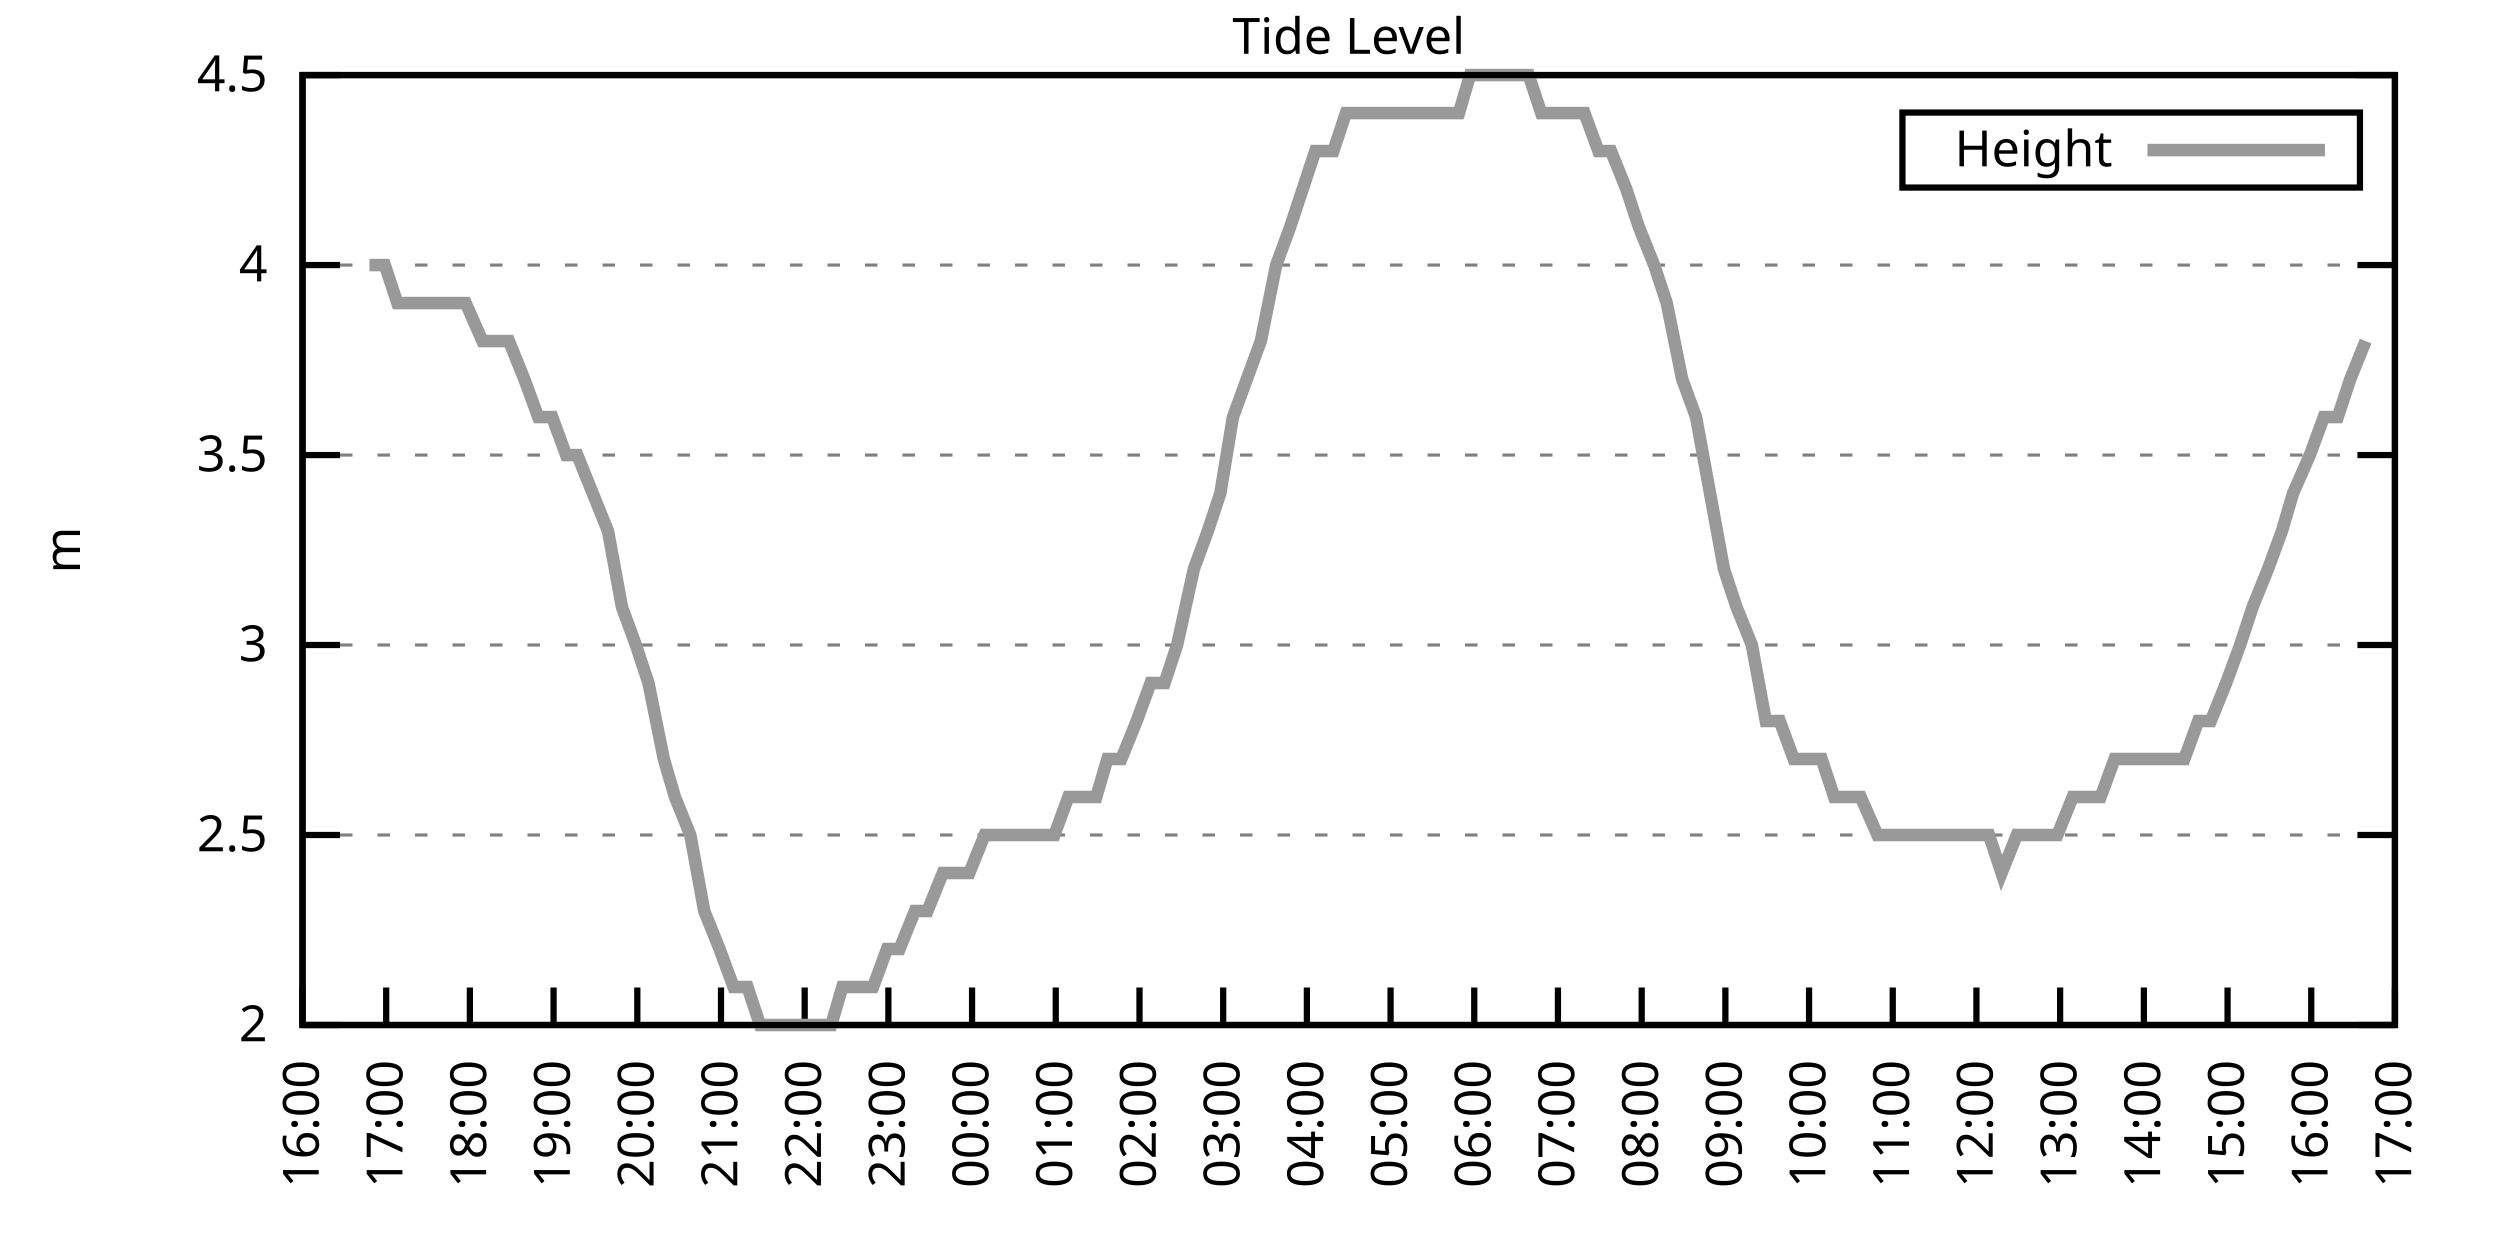
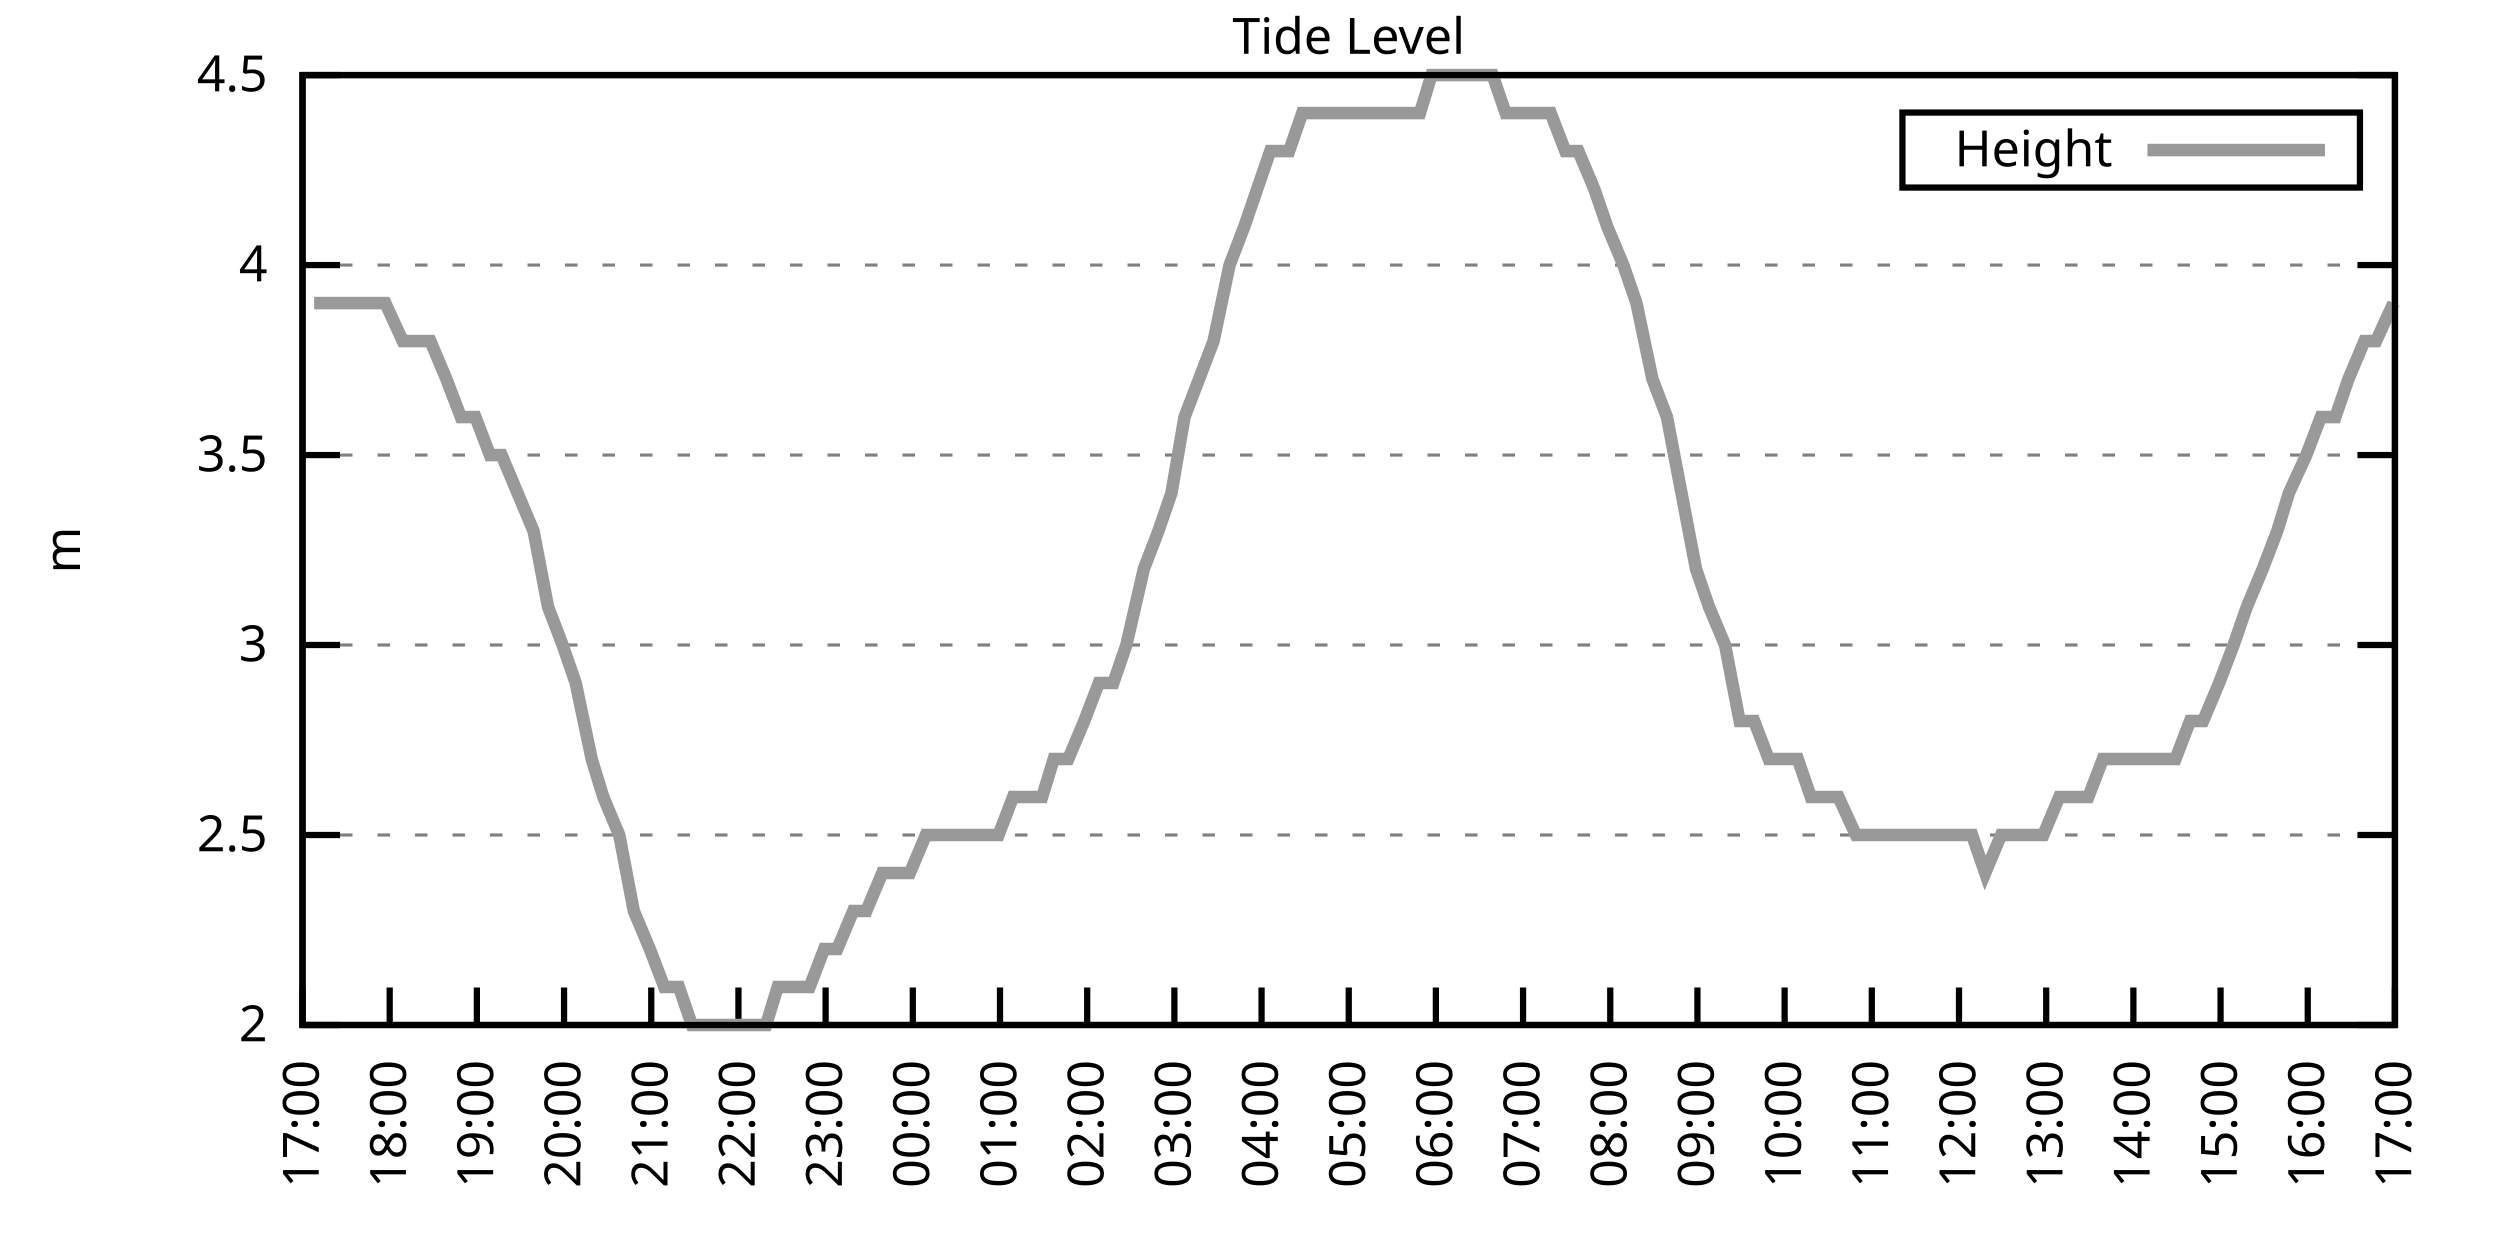
<svg xmlns="http://www.w3.org/2000/svg" xmlns:xlink="http://www.w3.org/1999/xlink" width="400" height="200" viewBox="0 0 400 200">
  <g id="gnuplot_canvas">
    <rect x="0" y="0" width="400" height="200" fill="none" />
    <defs>
      <circle id="gpDot" r="0.5" stroke-width="0.5" stroke="currentColor" />
      <path id="gpPt0" stroke-width="0.333" stroke="currentColor" d="M-1,0 h2 M0,-1 v2" />
      <path id="gpPt1" stroke-width="0.333" stroke="currentColor" d="M-1,-1 L1,1 M1,-1 L-1,1" />
      <path id="gpPt2" stroke-width="0.333" stroke="currentColor" d="M-1,0 L1,0 M0,-1 L0,1 M-1,-1 L1,1 M-1,1 L1,-1" />
      <rect id="gpPt3" stroke-width="0.333" stroke="currentColor" x="-1" y="-1" width="2" height="2" />
      <rect id="gpPt4" stroke-width="0.333" stroke="currentColor" fill="currentColor" x="-1" y="-1" width="2" height="2" />
      <circle id="gpPt5" stroke-width="0.333" stroke="currentColor" cx="0" cy="0" r="1" />
      <use xlink:href="#gpPt5" id="gpPt6" fill="currentColor" stroke="none" />
      <path id="gpPt7" stroke-width="0.333" stroke="currentColor" d="M0,-1.33 L-1.33,0.67 L1.33,0.67 z" />
      <use xlink:href="#gpPt7" id="gpPt8" fill="currentColor" stroke="none" />
      <use xlink:href="#gpPt7" id="gpPt9" stroke="currentColor" transform="rotate(180)" />
      <use xlink:href="#gpPt9" id="gpPt10" fill="currentColor" stroke="none" />
      <use xlink:href="#gpPt3" id="gpPt11" stroke="currentColor" transform="rotate(45)" />
      <use xlink:href="#gpPt11" id="gpPt12" fill="currentColor" stroke="none" />
      <path id="gpPt13" stroke-width="0.333" stroke="currentColor" d="M0,1.330 L1.265,0.411 L0.782,-1.067 L-0.782,-1.076 L-1.265,0.411 z" />
      <use xlink:href="#gpPt13" id="gpPt14" fill="currentColor" stroke="none" />
      <filter id="textbox" filterUnits="objectBoundingBox" x="0" y="0" height="1" width="1">
        <feFlood flood-color="white" flood-opacity="1" result="bgnd" />
        <feComposite in="SourceGraphic" in2="bgnd" operator="atop" />
      </filter>
      <filter id="greybox" filterUnits="objectBoundingBox" x="0" y="0" height="1" width="1">
        <feFlood flood-color="lightgrey" flood-opacity="1" result="grey" />
        <feComposite in="SourceGraphic" in2="grey" operator="atop" />
      </filter>
    </defs>
    <g fill="none" color="white" stroke="currentColor" stroke-width="1.00" stroke-linecap="butt" stroke-linejoin="miter">
</g>
    <g fill="none" color="black" stroke="currentColor" stroke-width="1.00" stroke-linecap="butt" stroke-linejoin="miter">
      <g stroke="none" shape-rendering="crispEdges">
        <polygon fill="rgb(255, 255, 255)" points="48.40,164.00 383.18,164.00 383.18,12.02 48.40,12.02 " />
      </g>
    </g>
    <g fill="none" color="black" stroke="currentColor" stroke-width="1.00" stroke-linecap="butt" stroke-linejoin="miter">
</g>
    <g fill="none" color="black" stroke="black" stroke-width="0.50" stroke-linecap="butt" stroke-linejoin="miter">
</g>
    <g fill="none" color="gray" stroke="currentColor" stroke-width="0.50" stroke-linecap="butt" stroke-linejoin="miter">
      <path stroke="gray" stroke-dasharray="2,4" class="gridline" d="M48.40,164.00 L383.19,164.00  " />
    </g>
    <g fill="none" color="gray" stroke="gray" stroke-width="1.00" stroke-linecap="butt" stroke-linejoin="miter">
</g>
    <g fill="none" color="black" stroke="currentColor" stroke-width="1.00" stroke-linecap="butt" stroke-linejoin="miter">
      <path stroke="black" d="M48.40,164.00 L54.40,164.00 M383.19,164.00 L377.19,164.00  " />
      <g transform="translate(42.80,166.60)" stroke="none" fill="black" font-family="Sans" font-size="8.00" text-anchor="end">
        <text>
          <tspan font-family="Sans"> 2</tspan>
        </text>
      </g>
    </g>
    <g fill="none" color="black" stroke="currentColor" stroke-width="1.00" stroke-linecap="butt" stroke-linejoin="miter">
</g>
    <g fill="none" color="black" stroke="black" stroke-width="0.50" stroke-linecap="butt" stroke-linejoin="miter">
</g>
    <g fill="none" color="gray" stroke="currentColor" stroke-width="0.50" stroke-linecap="butt" stroke-linejoin="miter">
      <path stroke="gray" stroke-dasharray="2,4" class="gridline" d="M48.40,133.60 L383.19,133.60  " />
    </g>
    <g fill="none" color="gray" stroke="gray" stroke-width="1.00" stroke-linecap="butt" stroke-linejoin="miter">
</g>
    <g fill="none" color="black" stroke="currentColor" stroke-width="1.00" stroke-linecap="butt" stroke-linejoin="miter">
      <path stroke="black" d="M48.40,133.60 L54.40,133.60 M383.19,133.60 L377.19,133.60  " />
      <g transform="translate(42.80,136.20)" stroke="none" fill="black" font-family="Sans" font-size="8.00" text-anchor="end">
        <text>
          <tspan font-family="Sans"> 2.5</tspan>
        </text>
      </g>
    </g>
    <g fill="none" color="black" stroke="currentColor" stroke-width="1.00" stroke-linecap="butt" stroke-linejoin="miter">
</g>
    <g fill="none" color="black" stroke="black" stroke-width="0.50" stroke-linecap="butt" stroke-linejoin="miter">
</g>
    <g fill="none" color="gray" stroke="currentColor" stroke-width="0.50" stroke-linecap="butt" stroke-linejoin="miter">
      <path stroke="gray" stroke-dasharray="2,4" class="gridline" d="M48.40,103.20 L383.19,103.20  " />
    </g>
    <g fill="none" color="gray" stroke="gray" stroke-width="1.00" stroke-linecap="butt" stroke-linejoin="miter">
</g>
    <g fill="none" color="black" stroke="currentColor" stroke-width="1.00" stroke-linecap="butt" stroke-linejoin="miter">
      <path stroke="black" d="M48.40,103.20 L54.40,103.20 M383.19,103.20 L377.19,103.20  " />
      <g transform="translate(42.80,105.80)" stroke="none" fill="black" font-family="Sans" font-size="8.00" text-anchor="end">
        <text>
          <tspan font-family="Sans"> 3</tspan>
        </text>
      </g>
    </g>
    <g fill="none" color="black" stroke="currentColor" stroke-width="1.00" stroke-linecap="butt" stroke-linejoin="miter">
</g>
    <g fill="none" color="black" stroke="black" stroke-width="0.50" stroke-linecap="butt" stroke-linejoin="miter">
</g>
    <g fill="none" color="gray" stroke="currentColor" stroke-width="0.50" stroke-linecap="butt" stroke-linejoin="miter">
      <path stroke="gray" stroke-dasharray="2,4" class="gridline" d="M48.40,72.81 L383.19,72.81  " />
    </g>
    <g fill="none" color="gray" stroke="gray" stroke-width="1.00" stroke-linecap="butt" stroke-linejoin="miter">
</g>
    <g fill="none" color="black" stroke="currentColor" stroke-width="1.00" stroke-linecap="butt" stroke-linejoin="miter">
      <path stroke="black" d="M48.40,72.81 L54.40,72.81 M383.19,72.81 L377.19,72.81  " />
      <g transform="translate(42.80,75.41)" stroke="none" fill="black" font-family="Sans" font-size="8.00" text-anchor="end">
        <text>
          <tspan font-family="Sans"> 3.5</tspan>
        </text>
      </g>
    </g>
    <g fill="none" color="black" stroke="currentColor" stroke-width="1.00" stroke-linecap="butt" stroke-linejoin="miter">
</g>
    <g fill="none" color="black" stroke="black" stroke-width="0.50" stroke-linecap="butt" stroke-linejoin="miter">
</g>
    <g fill="none" color="gray" stroke="currentColor" stroke-width="0.50" stroke-linecap="butt" stroke-linejoin="miter">
      <path stroke="gray" stroke-dasharray="2,4" class="gridline" d="M48.40,42.41 L383.19,42.41  " />
    </g>
    <g fill="none" color="gray" stroke="gray" stroke-width="1.00" stroke-linecap="butt" stroke-linejoin="miter">
</g>
    <g fill="none" color="black" stroke="currentColor" stroke-width="1.00" stroke-linecap="butt" stroke-linejoin="miter">
      <path stroke="black" d="M48.40,42.41 L54.40,42.41 M383.19,42.41 L377.19,42.41  " />
      <g transform="translate(42.80,45.01)" stroke="none" fill="black" font-family="Sans" font-size="8.00" text-anchor="end">
        <text>
          <tspan font-family="Sans"> 4</tspan>
        </text>
      </g>
    </g>
    <g fill="none" color="black" stroke="currentColor" stroke-width="1.00" stroke-linecap="butt" stroke-linejoin="miter">
</g>
    <g fill="none" color="black" stroke="black" stroke-width="0.50" stroke-linecap="butt" stroke-linejoin="miter">
</g>
    <g fill="none" color="gray" stroke="currentColor" stroke-width="0.50" stroke-linecap="butt" stroke-linejoin="miter">
      <path stroke="gray" stroke-dasharray="2,4" class="gridline" d="M48.40,12.01 L383.19,12.01  " />
    </g>
    <g fill="none" color="gray" stroke="gray" stroke-width="1.00" stroke-linecap="butt" stroke-linejoin="miter">
</g>
    <g fill="none" color="black" stroke="currentColor" stroke-width="1.00" stroke-linecap="butt" stroke-linejoin="miter">
      <path stroke="black" d="M48.40,12.01 L54.40,12.01 M383.19,12.01 L377.19,12.01  " />
      <g transform="translate(42.80,14.61)" stroke="none" fill="black" font-family="Sans" font-size="8.00" text-anchor="end">
        <text>
          <tspan font-family="Sans"> 4.5</tspan>
        </text>
      </g>
    </g>
    <g fill="none" color="black" stroke="currentColor" stroke-width="1.00" stroke-linecap="butt" stroke-linejoin="miter">
      <path stroke="black" d="M48.40,164.00 L48.40,158.00  " />
      <g transform="translate(51.00,169.60) rotate(270.00)" stroke="none" fill="black" font-family="Sans" font-size="8.00" text-anchor="end">
        <text>
-           <tspan font-family="Sans">16:00</tspan>
-         </text>
-       </g>
-     </g>
-     <g fill="none" color="black" stroke="currentColor" stroke-width="1.00" stroke-linecap="butt" stroke-linejoin="miter">
-       <path stroke="black" d="M61.79,164.00 L61.79,158.00  " />
-       <g transform="translate(64.39,169.60) rotate(270.00)" stroke="none" fill="black" font-family="Sans" font-size="8.00" text-anchor="end">
-         <text>
          <tspan font-family="Sans">17:00</tspan>
        </text>
      </g>
    </g>
    <g fill="none" color="black" stroke="currentColor" stroke-width="1.00" stroke-linecap="butt" stroke-linejoin="miter">
-       <path stroke="black" d="M75.18,164.00 L75.18,158.00  " />
-       <g transform="translate(77.78,169.60) rotate(270.00)" stroke="none" fill="black" font-family="Sans" font-size="8.00" text-anchor="end">
+       <path stroke="black" d="M62.35,164.00 L62.35,158.00  " />
+       <g transform="translate(64.95,169.60) rotate(270.00)" stroke="none" fill="black" font-family="Sans" font-size="8.00" text-anchor="end">
        <text>
          <tspan font-family="Sans">18:00</tspan>
        </text>
      </g>
    </g>
    <g fill="none" color="black" stroke="currentColor" stroke-width="1.00" stroke-linecap="butt" stroke-linejoin="miter">
-       <path stroke="black" d="M88.57,164.00 L88.57,158.00  " />
-       <g transform="translate(91.17,169.60) rotate(270.00)" stroke="none" fill="black" font-family="Sans" font-size="8.00" text-anchor="end">
+       <path stroke="black" d="M76.30,164.00 L76.30,158.00  " />
+       <g transform="translate(78.90,169.60) rotate(270.00)" stroke="none" fill="black" font-family="Sans" font-size="8.00" text-anchor="end">
        <text>
          <tspan font-family="Sans">19:00</tspan>
        </text>
      </g>
    </g>
    <g fill="none" color="black" stroke="currentColor" stroke-width="1.00" stroke-linecap="butt" stroke-linejoin="miter">
-       <path stroke="black" d="M101.97,164.00 L101.97,158.00  " />
-       <g transform="translate(104.57,169.60) rotate(270.00)" stroke="none" fill="black" font-family="Sans" font-size="8.00" text-anchor="end">
+       <path stroke="black" d="M90.25,164.00 L90.25,158.00  " />
+       <g transform="translate(92.85,169.60) rotate(270.00)" stroke="none" fill="black" font-family="Sans" font-size="8.00" text-anchor="end">
        <text>
          <tspan font-family="Sans">20:00</tspan>
        </text>
      </g>
    </g>
    <g fill="none" color="black" stroke="currentColor" stroke-width="1.00" stroke-linecap="butt" stroke-linejoin="miter">
-       <path stroke="black" d="M115.36,164.00 L115.36,158.00  " />
-       <g transform="translate(117.96,169.60) rotate(270.00)" stroke="none" fill="black" font-family="Sans" font-size="8.00" text-anchor="end">
+       <path stroke="black" d="M104.20,164.00 L104.20,158.00  " />
+       <g transform="translate(106.80,169.60) rotate(270.00)" stroke="none" fill="black" font-family="Sans" font-size="8.00" text-anchor="end">
        <text>
          <tspan font-family="Sans">21:00</tspan>
        </text>
      </g>
    </g>
    <g fill="none" color="black" stroke="currentColor" stroke-width="1.00" stroke-linecap="butt" stroke-linejoin="miter">
-       <path stroke="black" d="M128.75,164.00 L128.75,158.00  " />
-       <g transform="translate(131.35,169.60) rotate(270.00)" stroke="none" fill="black" font-family="Sans" font-size="8.00" text-anchor="end">
+       <path stroke="black" d="M118.15,164.00 L118.15,158.00  " />
+       <g transform="translate(120.75,169.60) rotate(270.00)" stroke="none" fill="black" font-family="Sans" font-size="8.00" text-anchor="end">
        <text>
          <tspan font-family="Sans">22:00</tspan>
        </text>
      </g>
    </g>
    <g fill="none" color="black" stroke="currentColor" stroke-width="1.00" stroke-linecap="butt" stroke-linejoin="miter">
-       <path stroke="black" d="M142.14,164.00 L142.14,158.00  " />
-       <g transform="translate(144.74,169.60) rotate(270.00)" stroke="none" fill="black" font-family="Sans" font-size="8.00" text-anchor="end">
+       <path stroke="black" d="M132.10,164.00 L132.10,158.00  " />
+       <g transform="translate(134.70,169.60) rotate(270.00)" stroke="none" fill="black" font-family="Sans" font-size="8.00" text-anchor="end">
        <text>
          <tspan font-family="Sans">23:00</tspan>
        </text>
      </g>
    </g>
    <g fill="none" color="black" stroke="currentColor" stroke-width="1.00" stroke-linecap="butt" stroke-linejoin="miter">
-       <path stroke="black" d="M155.53,164.00 L155.53,158.00  " />
-       <g transform="translate(158.13,169.60) rotate(270.00)" stroke="none" fill="black" font-family="Sans" font-size="8.00" text-anchor="end">
+       <path stroke="black" d="M146.05,164.00 L146.05,158.00  " />
+       <g transform="translate(148.65,169.60) rotate(270.00)" stroke="none" fill="black" font-family="Sans" font-size="8.00" text-anchor="end">
        <text>
          <tspan font-family="Sans">00:00</tspan>
        </text>
      </g>
    </g>
    <g fill="none" color="black" stroke="currentColor" stroke-width="1.00" stroke-linecap="butt" stroke-linejoin="miter">
-       <path stroke="black" d="M168.92,164.00 L168.92,158.00  " />
-       <g transform="translate(171.52,169.60) rotate(270.00)" stroke="none" fill="black" font-family="Sans" font-size="8.00" text-anchor="end">
+       <path stroke="black" d="M160.00,164.00 L160.00,158.00  " />
+       <g transform="translate(162.60,169.60) rotate(270.00)" stroke="none" fill="black" font-family="Sans" font-size="8.00" text-anchor="end">
        <text>
          <tspan font-family="Sans">01:00</tspan>
        </text>
      </g>
    </g>
    <g fill="none" color="black" stroke="currentColor" stroke-width="1.00" stroke-linecap="butt" stroke-linejoin="miter">
-       <path stroke="black" d="M182.32,164.00 L182.32,158.00  " />
-       <g transform="translate(184.92,169.60) rotate(270.00)" stroke="none" fill="black" font-family="Sans" font-size="8.00" text-anchor="end">
+       <path stroke="black" d="M173.95,164.00 L173.95,158.00  " />
+       <g transform="translate(176.55,169.60) rotate(270.00)" stroke="none" fill="black" font-family="Sans" font-size="8.00" text-anchor="end">
        <text>
          <tspan font-family="Sans">02:00</tspan>
        </text>
      </g>
    </g>
    <g fill="none" color="black" stroke="currentColor" stroke-width="1.00" stroke-linecap="butt" stroke-linejoin="miter">
-       <path stroke="black" d="M195.71,164.00 L195.71,158.00  " />
-       <g transform="translate(198.31,169.60) rotate(270.00)" stroke="none" fill="black" font-family="Sans" font-size="8.00" text-anchor="end">
+       <path stroke="black" d="M187.90,164.00 L187.90,158.00  " />
+       <g transform="translate(190.50,169.60) rotate(270.00)" stroke="none" fill="black" font-family="Sans" font-size="8.00" text-anchor="end">
        <text>
          <tspan font-family="Sans">03:00</tspan>
        </text>
      </g>
    </g>
    <g fill="none" color="black" stroke="currentColor" stroke-width="1.00" stroke-linecap="butt" stroke-linejoin="miter">
-       <path stroke="black" d="M209.10,164.00 L209.10,158.00  " />
-       <g transform="translate(211.70,169.60) rotate(270.00)" stroke="none" fill="black" font-family="Sans" font-size="8.00" text-anchor="end">
+       <path stroke="black" d="M201.85,164.00 L201.85,158.00  " />
+       <g transform="translate(204.45,169.60) rotate(270.00)" stroke="none" fill="black" font-family="Sans" font-size="8.00" text-anchor="end">
        <text>
          <tspan font-family="Sans">04:00</tspan>
        </text>
      </g>
    </g>
    <g fill="none" color="black" stroke="currentColor" stroke-width="1.00" stroke-linecap="butt" stroke-linejoin="miter">
-       <path stroke="black" d="M222.49,164.00 L222.49,158.00  " />
-       <g transform="translate(225.09,169.60) rotate(270.00)" stroke="none" fill="black" font-family="Sans" font-size="8.00" text-anchor="end">
+       <path stroke="black" d="M215.80,164.00 L215.80,158.00  " />
+       <g transform="translate(218.40,169.60) rotate(270.00)" stroke="none" fill="black" font-family="Sans" font-size="8.00" text-anchor="end">
        <text>
          <tspan font-family="Sans">05:00</tspan>
        </text>
      </g>
    </g>
    <g fill="none" color="black" stroke="currentColor" stroke-width="1.00" stroke-linecap="butt" stroke-linejoin="miter">
-       <path stroke="black" d="M235.88,164.00 L235.88,158.00  " />
-       <g transform="translate(238.48,169.60) rotate(270.00)" stroke="none" fill="black" font-family="Sans" font-size="8.00" text-anchor="end">
+       <path stroke="black" d="M229.74,164.00 L229.74,158.00  " />
+       <g transform="translate(232.34,169.60) rotate(270.00)" stroke="none" fill="black" font-family="Sans" font-size="8.00" text-anchor="end">
        <text>
          <tspan font-family="Sans">06:00</tspan>
        </text>
      </g>
    </g>
    <g fill="none" color="black" stroke="currentColor" stroke-width="1.00" stroke-linecap="butt" stroke-linejoin="miter">
-       <path stroke="black" d="M249.27,164.00 L249.27,158.00  " />
-       <g transform="translate(251.87,169.60) rotate(270.00)" stroke="none" fill="black" font-family="Sans" font-size="8.00" text-anchor="end">
+       <path stroke="black" d="M243.69,164.00 L243.69,158.00  " />
+       <g transform="translate(246.29,169.60) rotate(270.00)" stroke="none" fill="black" font-family="Sans" font-size="8.00" text-anchor="end">
        <text>
          <tspan font-family="Sans">07:00</tspan>
        </text>
      </g>
    </g>
    <g fill="none" color="black" stroke="currentColor" stroke-width="1.00" stroke-linecap="butt" stroke-linejoin="miter">
-       <path stroke="black" d="M262.67,164.00 L262.67,158.00  " />
-       <g transform="translate(265.27,169.60) rotate(270.00)" stroke="none" fill="black" font-family="Sans" font-size="8.00" text-anchor="end">
+       <path stroke="black" d="M257.64,164.00 L257.64,158.00  " />
+       <g transform="translate(260.24,169.60) rotate(270.00)" stroke="none" fill="black" font-family="Sans" font-size="8.00" text-anchor="end">
        <text>
          <tspan font-family="Sans">08:00</tspan>
        </text>
      </g>
    </g>
    <g fill="none" color="black" stroke="currentColor" stroke-width="1.00" stroke-linecap="butt" stroke-linejoin="miter">
-       <path stroke="black" d="M276.06,164.00 L276.06,158.00  " />
-       <g transform="translate(278.66,169.60) rotate(270.00)" stroke="none" fill="black" font-family="Sans" font-size="8.00" text-anchor="end">
+       <path stroke="black" d="M271.59,164.00 L271.59,158.00  " />
+       <g transform="translate(274.19,169.60) rotate(270.00)" stroke="none" fill="black" font-family="Sans" font-size="8.00" text-anchor="end">
        <text>
          <tspan font-family="Sans">09:00</tspan>
        </text>
      </g>
    </g>
    <g fill="none" color="black" stroke="currentColor" stroke-width="1.00" stroke-linecap="butt" stroke-linejoin="miter">
-       <path stroke="black" d="M289.45,164.00 L289.45,158.00  " />
-       <g transform="translate(292.05,169.60) rotate(270.00)" stroke="none" fill="black" font-family="Sans" font-size="8.00" text-anchor="end">
+       <path stroke="black" d="M285.54,164.00 L285.54,158.00  " />
+       <g transform="translate(288.14,169.60) rotate(270.00)" stroke="none" fill="black" font-family="Sans" font-size="8.00" text-anchor="end">
        <text>
          <tspan font-family="Sans">10:00</tspan>
        </text>
      </g>
    </g>
    <g fill="none" color="black" stroke="currentColor" stroke-width="1.00" stroke-linecap="butt" stroke-linejoin="miter">
-       <path stroke="black" d="M302.84,164.00 L302.84,158.00  " />
-       <g transform="translate(305.44,169.60) rotate(270.00)" stroke="none" fill="black" font-family="Sans" font-size="8.00" text-anchor="end">
+       <path stroke="black" d="M299.49,164.00 L299.49,158.00  " />
+       <g transform="translate(302.09,169.60) rotate(270.00)" stroke="none" fill="black" font-family="Sans" font-size="8.00" text-anchor="end">
        <text>
          <tspan font-family="Sans">11:00</tspan>
        </text>
      </g>
    </g>
    <g fill="none" color="black" stroke="currentColor" stroke-width="1.00" stroke-linecap="butt" stroke-linejoin="miter">
-       <path stroke="black" d="M316.23,164.00 L316.23,158.00  " />
-       <g transform="translate(318.83,169.60) rotate(270.00)" stroke="none" fill="black" font-family="Sans" font-size="8.00" text-anchor="end">
+       <path stroke="black" d="M313.44,164.00 L313.44,158.00  " />
+       <g transform="translate(316.04,169.60) rotate(270.00)" stroke="none" fill="black" font-family="Sans" font-size="8.00" text-anchor="end">
        <text>
          <tspan font-family="Sans">12:00</tspan>
        </text>
      </g>
    </g>
    <g fill="none" color="black" stroke="currentColor" stroke-width="1.00" stroke-linecap="butt" stroke-linejoin="miter">
-       <path stroke="black" d="M329.62,164.00 L329.62,158.00  " />
-       <g transform="translate(332.22,169.60) rotate(270.00)" stroke="none" fill="black" font-family="Sans" font-size="8.00" text-anchor="end">
+       <path stroke="black" d="M327.39,164.00 L327.39,158.00  " />
+       <g transform="translate(329.99,169.60) rotate(270.00)" stroke="none" fill="black" font-family="Sans" font-size="8.00" text-anchor="end">
        <text>
          <tspan font-family="Sans">13:00</tspan>
        </text>
      </g>
    </g>
    <g fill="none" color="black" stroke="currentColor" stroke-width="1.00" stroke-linecap="butt" stroke-linejoin="miter">
-       <path stroke="black" d="M343.02,164.00 L343.02,158.00  " />
-       <g transform="translate(345.62,169.60) rotate(270.00)" stroke="none" fill="black" font-family="Sans" font-size="8.00" text-anchor="end">
+       <path stroke="black" d="M341.34,164.00 L341.34,158.00  " />
+       <g transform="translate(343.94,169.60) rotate(270.00)" stroke="none" fill="black" font-family="Sans" font-size="8.00" text-anchor="end">
        <text>
          <tspan font-family="Sans">14:00</tspan>
        </text>
      </g>
    </g>
    <g fill="none" color="black" stroke="currentColor" stroke-width="1.00" stroke-linecap="butt" stroke-linejoin="miter">
-       <path stroke="black" d="M356.41,164.00 L356.41,158.00  " />
-       <g transform="translate(359.01,169.60) rotate(270.00)" stroke="none" fill="black" font-family="Sans" font-size="8.00" text-anchor="end">
+       <path stroke="black" d="M355.29,164.00 L355.29,158.00  " />
+       <g transform="translate(357.89,169.60) rotate(270.00)" stroke="none" fill="black" font-family="Sans" font-size="8.00" text-anchor="end">
        <text>
          <tspan font-family="Sans">15:00</tspan>
        </text>
      </g>
    </g>
    <g fill="none" color="black" stroke="currentColor" stroke-width="1.00" stroke-linecap="butt" stroke-linejoin="miter">
-       <path stroke="black" d="M369.80,164.00 L369.80,158.00  " />
-       <g transform="translate(372.40,169.60) rotate(270.00)" stroke="none" fill="black" font-family="Sans" font-size="8.00" text-anchor="end">
+       <path stroke="black" d="M369.24,164.00 L369.24,158.00  " />
+       <g transform="translate(371.84,169.60) rotate(270.00)" stroke="none" fill="black" font-family="Sans" font-size="8.00" text-anchor="end">
        <text>
          <tspan font-family="Sans">16:00</tspan>
        </text>
      </g>
    </g>
    <g fill="none" color="black" stroke="currentColor" stroke-width="1.00" stroke-linecap="butt" stroke-linejoin="miter">
      <path stroke="black" d="M383.19,164.00 L383.19,158.00  " />
      <g transform="translate(385.79,169.60) rotate(270.00)" stroke="none" fill="black" font-family="Sans" font-size="8.00" text-anchor="end">
        <text>
          <tspan font-family="Sans">17:00</tspan>
        </text>
      </g>
    </g>
    <g fill="none" color="black" stroke="currentColor" stroke-width="1.00" stroke-linecap="butt" stroke-linejoin="miter">
</g>
    <g fill="none" color="black" stroke="currentColor" stroke-width="1.00" stroke-linecap="butt" stroke-linejoin="miter">
      <path stroke="black" d="M48.40,12.01 L48.40,164.00 L383.19,164.00 L383.19,12.01 L48.40,12.01 Z  " />
    </g>
    <g fill="none" color="black" stroke="currentColor" stroke-width="1.00" stroke-linecap="butt" stroke-linejoin="miter">
</g>
    <g fill="none" color="black" stroke="currentColor" stroke-width="1.00" stroke-linecap="butt" stroke-linejoin="miter">
      <path stroke="black" d="M304.39,30.01 L304.39,18.01 L377.59,18.01 L377.59,30.01 L304.39,30.01 Z  " />
    </g>
    <g id="Tide_level_plot_1">
      <g fill="none" color="white" stroke="black" stroke-width="2.00" stroke-linecap="butt" stroke-linejoin="miter">
</g>
      <g fill="none" color="black" stroke="currentColor" stroke-width="2.00" stroke-linecap="butt" stroke-linejoin="miter">
        <g transform="translate(337.99,26.61)" stroke="none" fill="black" font-family="Sans" font-size="8.00" text-anchor="end">
          <text>
            <tspan font-family="Sans">Height</tspan>
          </text>
        </g>
      </g>
      <g fill="none" color="black" stroke="currentColor" stroke-width="2.00" stroke-linecap="butt" stroke-linejoin="miter">
-         <path stroke="rgb(153, 153, 153)" d="M343.59,24.01 L371.99,24.01 M59.11,42.41 L61.57,42.41 L63.58,48.49 L66.03,48.49 L68.04,48.49 L70.50,48.49   L72.73,48.49 L74.51,48.49 L77.19,54.57 L78.98,54.57 L81.43,54.57 L83.89,60.65 L86.12,66.73 L88.35,66.73   L90.58,72.81 L92.37,72.81 L94.82,78.89 L97.28,84.97 L99.51,97.12 L101.74,103.20 L103.75,109.28 L106.21,121.44   L107.99,127.52 L110.45,133.60 L112.68,145.76 L115.13,151.84 L117.37,157.92 L119.60,157.92 L121.61,164.00 L123.84,164.00   L126.29,164.00 L128.53,164.00 L130.54,164.00 L132.99,164.00 L134.78,157.92 L137.23,157.92 L139.69,157.92 L141.92,151.84   L143.93,151.84 L146.38,145.76 L148.39,145.76 L150.85,139.68 L153.08,139.68 L155.09,139.68 L157.54,133.60 L159.33,133.60   L161.78,133.60 L163.79,133.60 L166.02,133.60 L168.70,133.60 L170.93,127.52 L172.72,127.52 L175.40,127.52 L177.18,121.44   L179.41,121.44 L181.87,115.36 L184.10,109.28 L186.33,109.28 L188.34,103.20 L191.02,91.04 L193.25,84.97 L195.26,78.89   L197.27,66.73 L199.50,60.65 L201.73,54.57 L204.19,42.41 L206.42,36.33 L208.43,30.25 L210.44,24.17 L213.34,24.17   L215.35,18.09 L217.80,18.09 L219.59,18.09 L222.04,18.09 L224.50,18.09 L226.51,18.09 L228.96,18.09 L231.20,18.09   L233.43,18.09 L235.21,12.01 L237.44,12.01 L240.12,12.01 L242.13,12.01 L244.59,12.01 L246.60,18.09 L249.05,18.09   L250.84,18.09 L253.51,18.09 L255.75,24.17 L257.76,24.17 L260.21,30.25 L262.22,36.33 L264.67,42.41 L266.68,48.49   L269.14,60.65 L271.37,66.73 L273.60,78.89 L275.83,91.04 L277.84,97.12 L280.30,103.20 L282.53,115.36 L284.76,115.36   L286.99,121.44 L289.00,121.44 L291.46,121.44 L293.47,127.52 L295.70,127.52 L297.71,127.52 L300.39,133.60 L302.17,133.60   L304.40,133.60 L309.31,133.60 L311.32,133.60 L313.78,133.60 L316.01,133.60 L318.24,133.60 L320.25,139.68 L322.70,133.60   L324.94,133.60 L326.95,133.60 L329.18,133.60 L331.63,127.52 L333.64,127.52 L336.10,127.52 L338.33,121.44 L340.56,121.44   L342.57,121.44 L344.80,121.44 L347.26,121.44 L349.49,121.44 L351.72,115.36 L353.73,115.36 L356.18,109.28 L358.42,103.20   L360.42,97.12 L362.88,91.04 L365.11,84.97 L366.90,78.89 L369.58,72.81 L371.81,66.73 L374.04,66.73 L376.05,60.65   L378.50,54.57  " />
+         <path stroke="rgb(153, 153, 153)" d="M343.59,24.01 L371.99,24.01 M50.26,48.49 L52.82,48.49 L54.91,48.49 L57.47,48.49 L59.79,48.49 L61.65,48.49   L64.44,54.57 L66.30,54.57 L68.86,54.57 L71.42,60.65 L73.74,66.73 L76.07,66.73 L78.39,72.81 L80.25,72.81   L82.81,78.89 L85.37,84.97 L87.69,97.12 L90.02,103.20 L92.11,109.28 L94.67,121.44 L96.53,127.52 L99.08,133.60   L101.41,145.76 L103.97,151.84 L106.29,157.92 L108.62,157.92 L110.71,164.00 L113.03,164.00 L115.59,164.00 L117.92,164.00   L120.01,164.00 L122.57,164.00 L124.43,157.92 L126.98,157.92 L129.54,157.92 L131.87,151.84 L133.96,151.84 L136.51,145.76   L138.61,145.76 L141.16,139.68 L143.49,139.68 L145.58,139.68 L148.14,133.60 L150.00,133.60 L152.56,133.60 L154.65,133.60   L156.97,133.60 L159.76,133.60 L162.09,127.52 L163.95,127.52 L166.74,127.52 L168.60,121.44 L170.92,121.44 L173.48,115.36   L175.81,109.28 L178.13,109.28 L180.22,103.20 L183.01,91.04 L185.34,84.97 L187.43,78.89 L189.52,66.73 L191.85,60.65   L194.17,54.57 L196.73,42.41 L199.06,36.33 L201.15,30.25 L203.24,24.17 L206.26,24.17 L208.36,18.09 L210.91,18.09   L212.77,18.09 L215.33,18.09 L217.89,18.09 L219.98,18.09 L222.54,18.09 L224.86,18.09 L227.19,18.09 L229.05,12.01   L231.37,12.01 L234.16,12.01 L236.25,12.01 L238.81,12.01 L240.90,18.09 L243.46,18.09 L245.32,18.09 L248.11,18.09   L250.44,24.17 L252.53,24.17 L255.09,30.25 L257.18,36.33 L259.74,42.41 L261.83,48.49 L264.39,60.65 L266.71,66.73   L269.04,78.89 L271.36,91.04 L273.45,97.12 L276.01,103.20 L278.34,115.36 L280.66,115.36 L282.99,121.44 L285.08,121.44   L287.64,121.44 L289.73,127.52 L292.05,127.52 L294.15,127.52 L296.94,133.60 L298.80,133.60 L301.12,133.60 L306.23,133.60   L308.33,133.60 L310.88,133.60 L313.21,133.60 L315.53,133.60 L317.63,139.68 L320.18,133.60 L322.51,133.60 L324.60,133.60   L326.93,133.60 L329.48,127.52 L331.58,127.52 L334.13,127.52 L336.46,121.44 L338.78,121.44 L340.88,121.44 L343.20,121.44   L345.76,121.44 L348.08,121.44 L350.41,115.36 L352.50,115.36 L355.06,109.28 L357.38,103.20 L359.48,97.12 L362.03,91.04   L364.36,84.97 L366.22,78.89 L369.01,72.81 L371.33,66.73 L373.66,66.73 L375.75,60.65 L378.31,54.57 L380.17,54.57   L382.96,48.49  " />
      </g>
    </g>
    <g fill="none" color="black" stroke="currentColor" stroke-width="2.00" stroke-linecap="butt" stroke-linejoin="miter">
</g>
    <g fill="none" color="black" stroke="black" stroke-width="1.00" stroke-linecap="butt" stroke-linejoin="miter">
</g>
    <g fill="none" color="black" stroke="currentColor" stroke-width="1.00" stroke-linecap="butt" stroke-linejoin="miter">
      <path stroke="black" d="M48.40,12.01 L48.40,164.00 L383.19,164.00 L383.19,12.01 L48.40,12.01 Z  " />
      <g transform="translate(12.80,88.01) rotate(270.00)" stroke="none" fill="black" font-family="Sans" font-size="8.00" text-anchor="middle">
        <text>
          <tspan font-family="Sans">m</tspan>
        </text>
      </g>
    </g>
    <g fill="none" color="black" stroke="currentColor" stroke-width="1.00" stroke-linecap="butt" stroke-linejoin="miter">
</g>
    <g fill="none" color="black" stroke="currentColor" stroke-width="1.00" stroke-linecap="butt" stroke-linejoin="miter">
      <g transform="translate(215.79,8.61)" stroke="none" fill="black" font-family="Sans" font-size="8.00" text-anchor="middle">
        <text>
          <tspan font-family="Sans">Tide Level</tspan>
        </text>
      </g>
    </g>
    <g fill="none" color="black" stroke="currentColor" stroke-width="1.00" stroke-linecap="butt" stroke-linejoin="miter">
</g>
  </g>
</svg>
